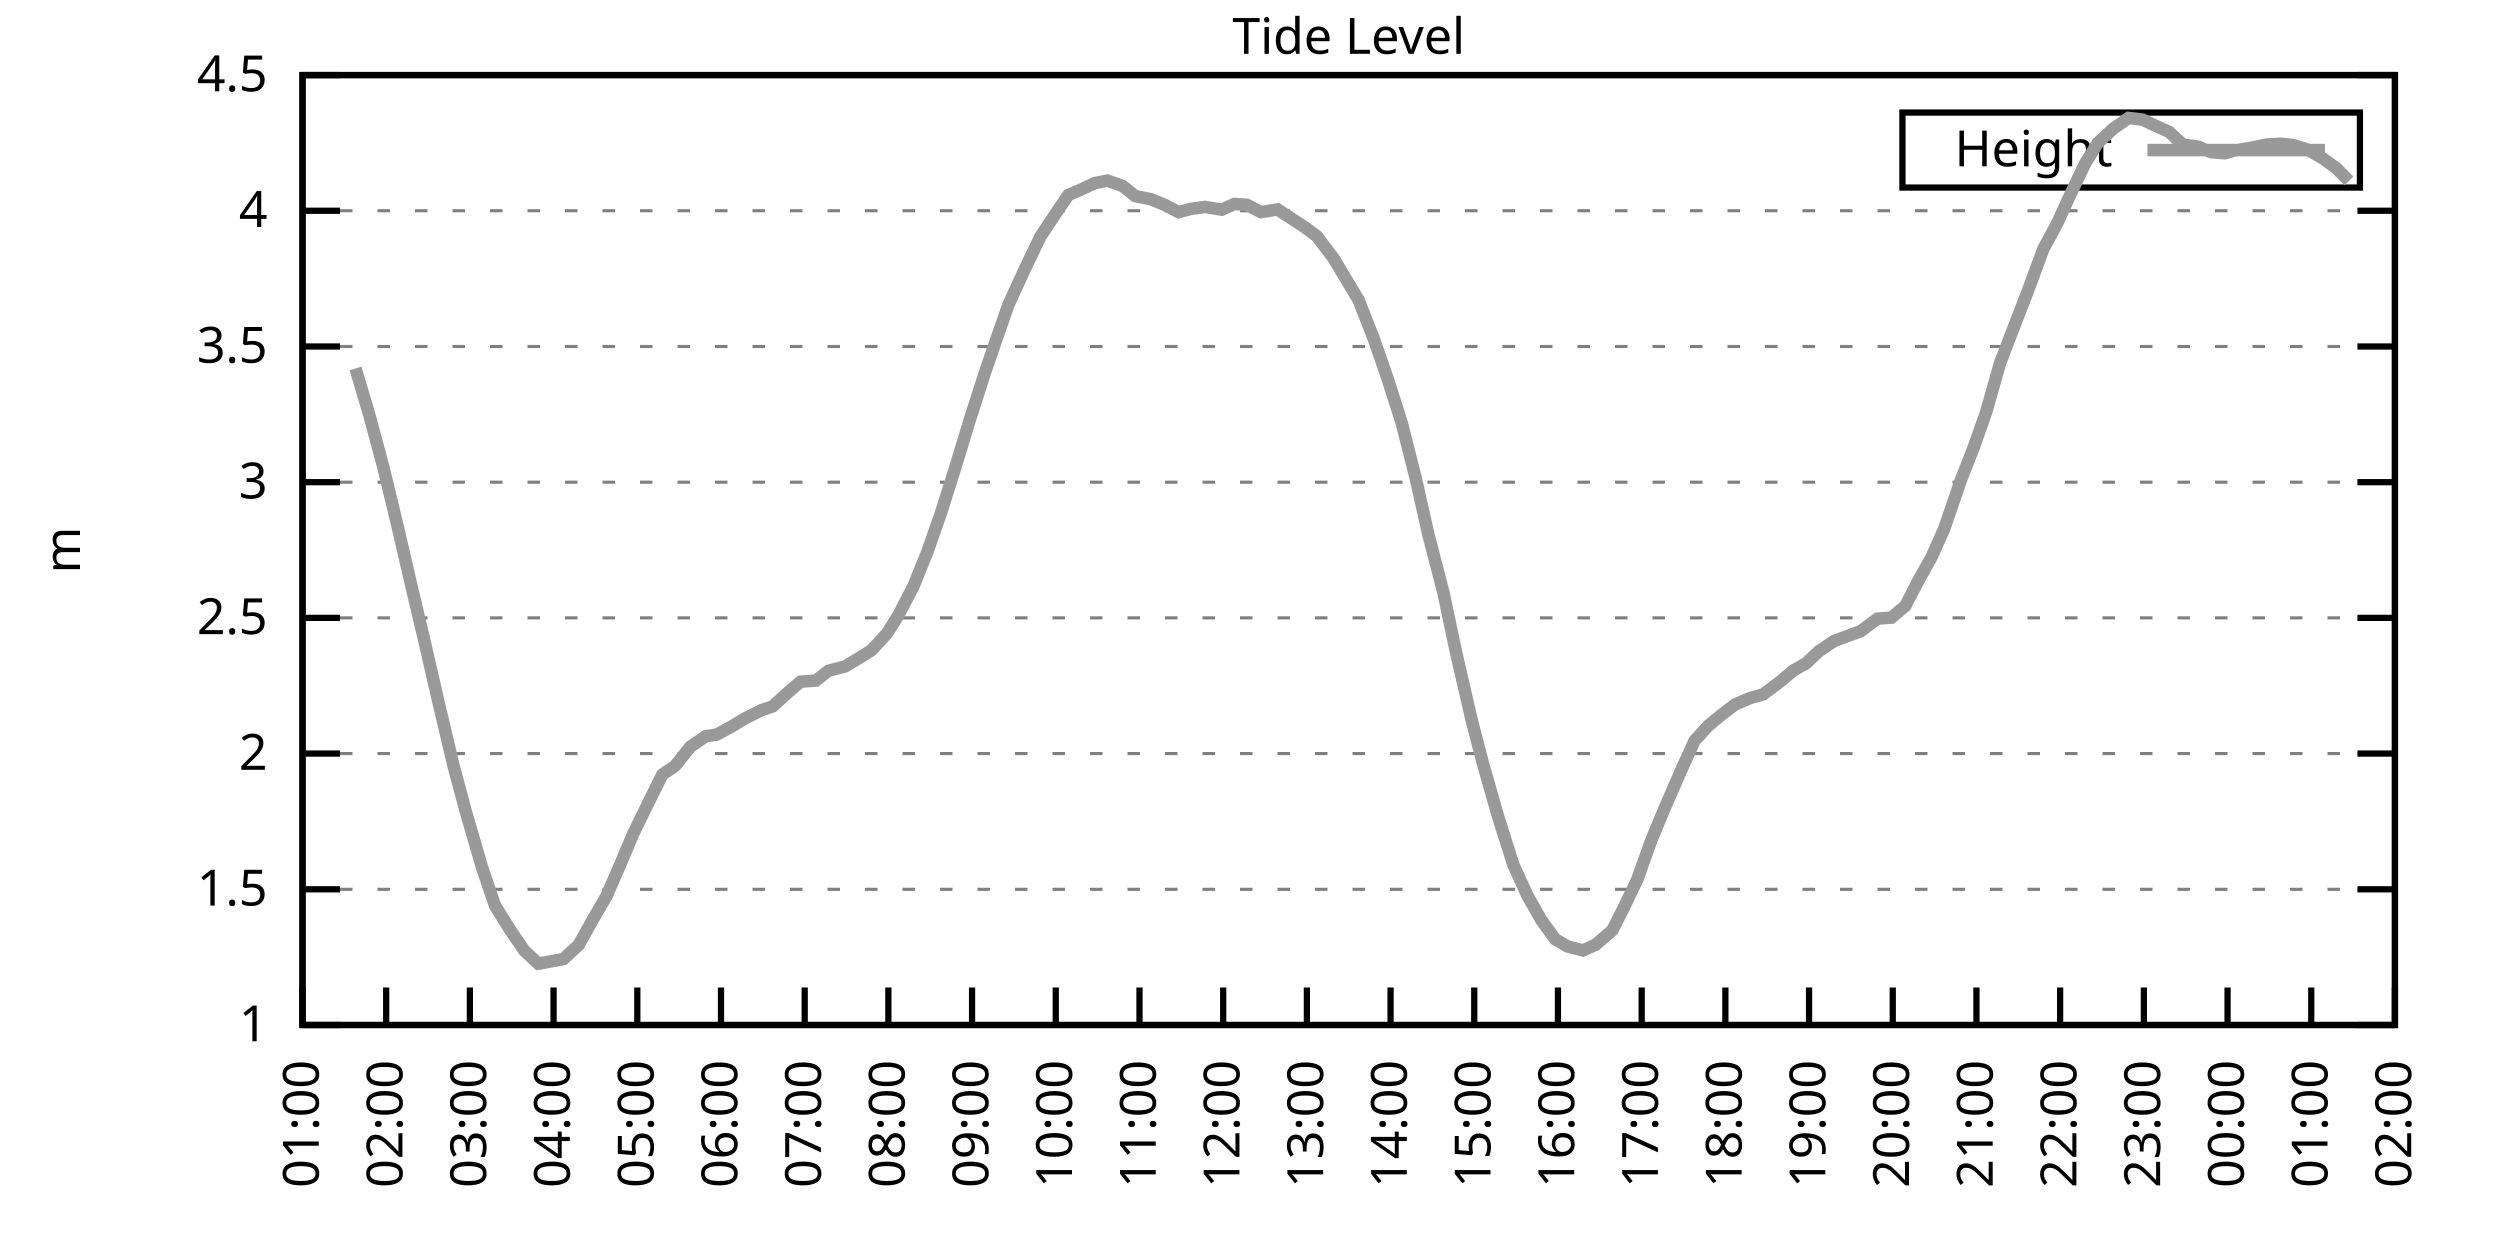
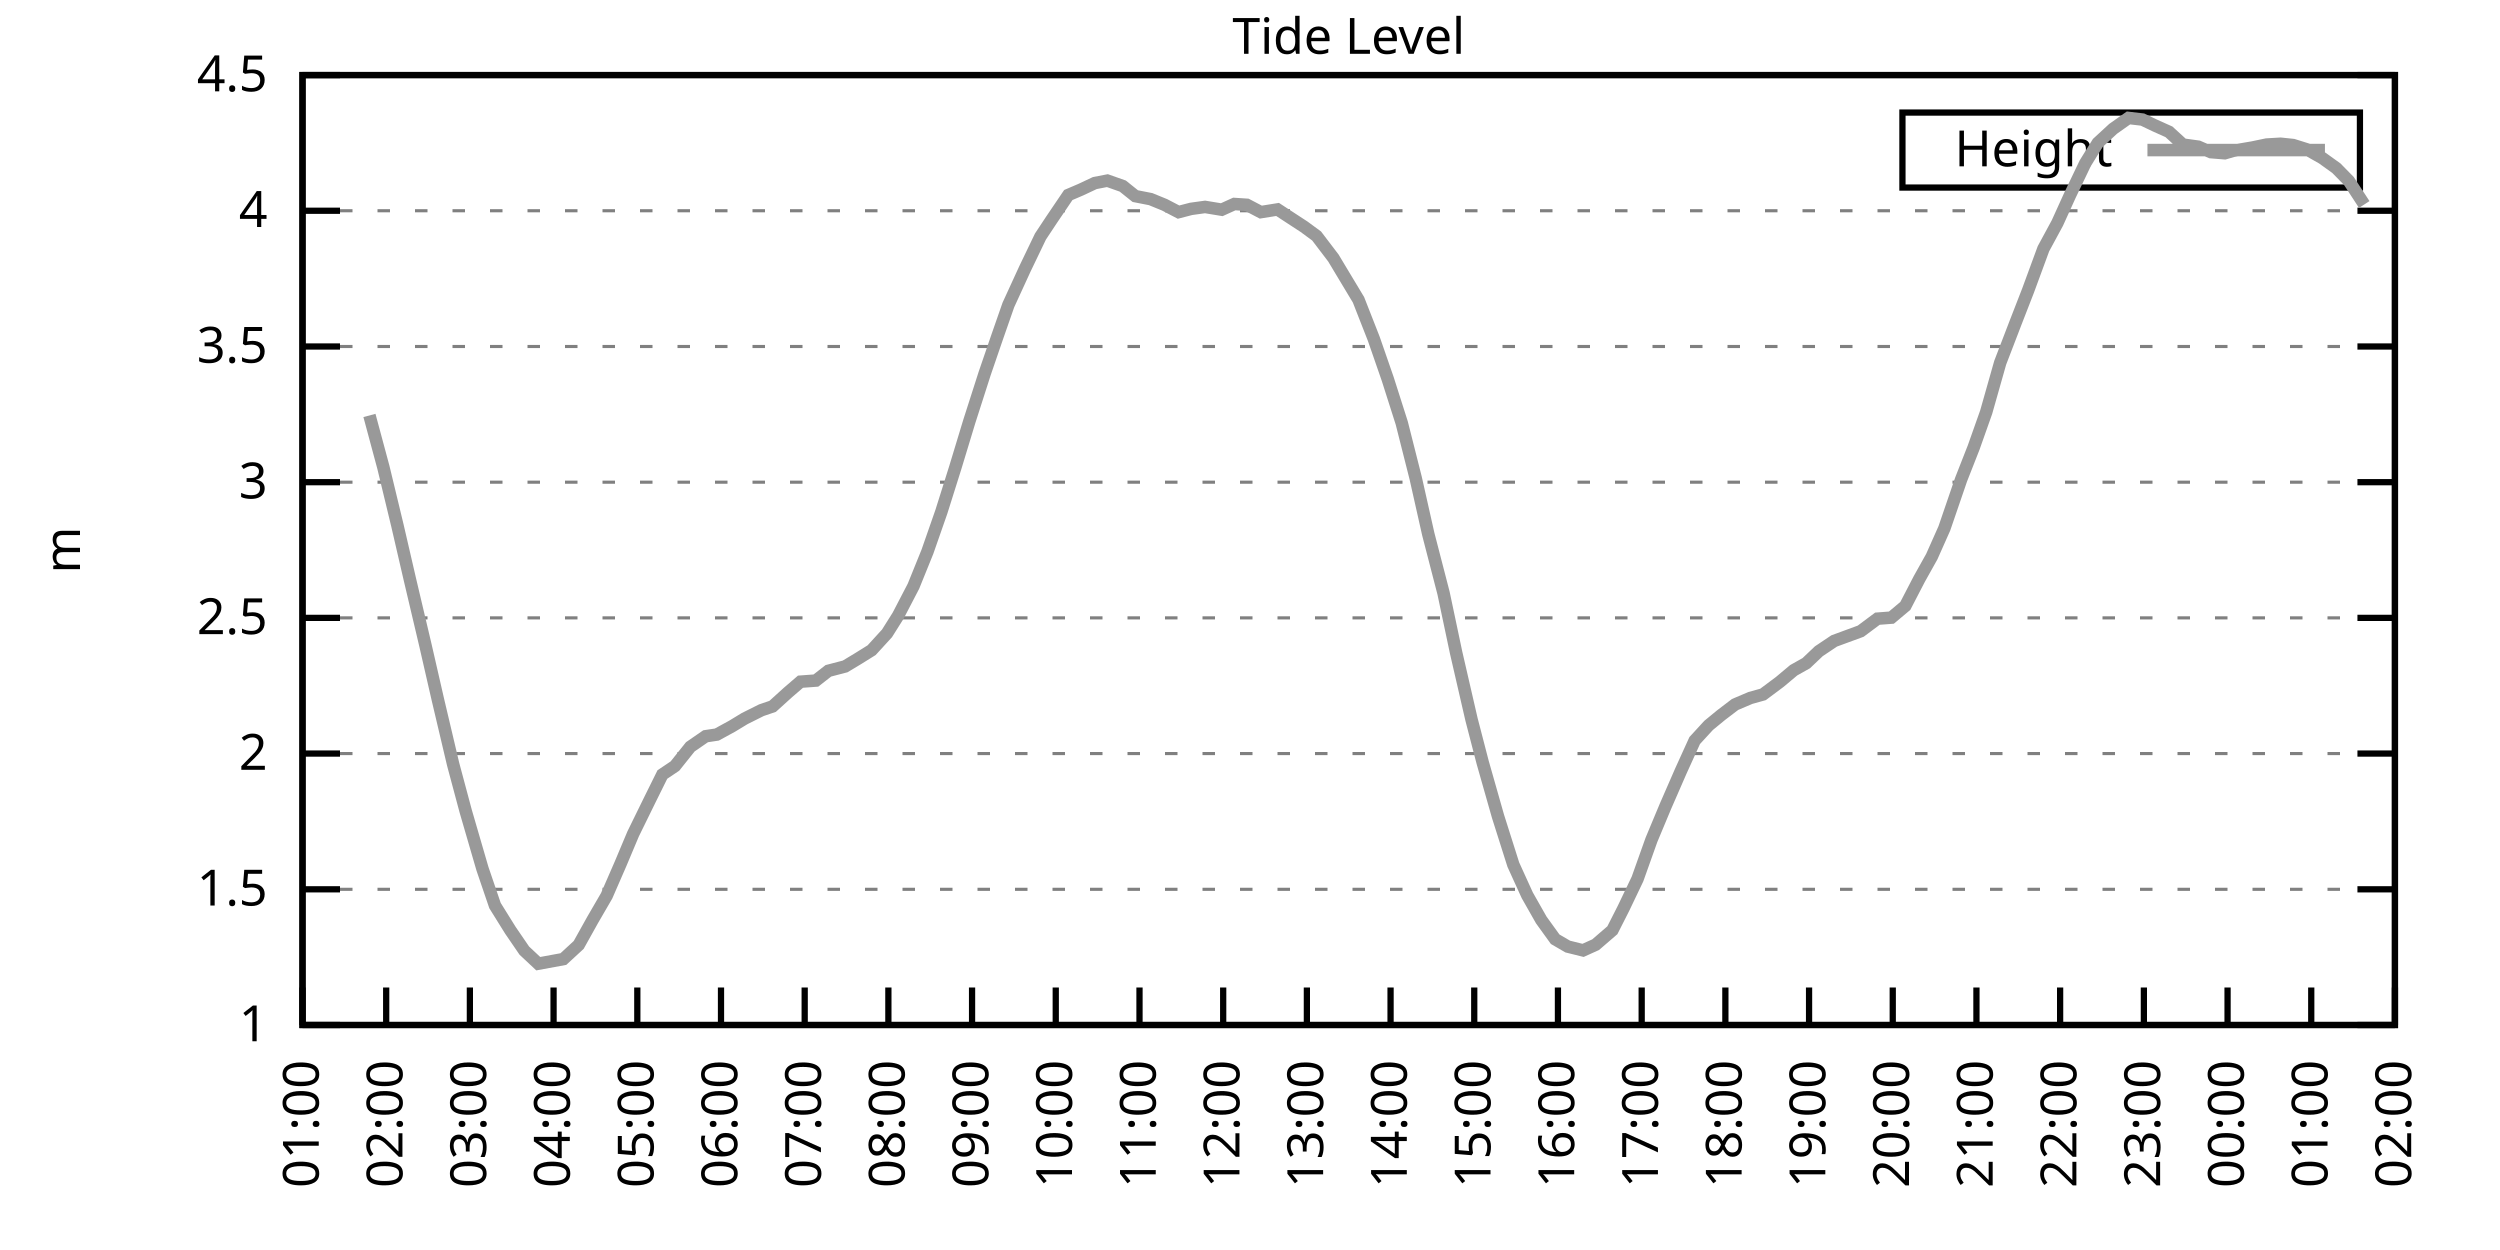
<svg xmlns="http://www.w3.org/2000/svg" xmlns:xlink="http://www.w3.org/1999/xlink" width="400" height="200" viewBox="0 0 400 200">
  <g id="gnuplot_canvas">
    <rect x="0" y="0" width="400" height="200" fill="none" />
    <defs>
      <circle id="gpDot" r="0.5" stroke-width="0.5" stroke="currentColor" />
      <path id="gpPt0" stroke-width="0.333" stroke="currentColor" d="M-1,0 h2 M0,-1 v2" />
      <path id="gpPt1" stroke-width="0.333" stroke="currentColor" d="M-1,-1 L1,1 M1,-1 L-1,1" />
      <path id="gpPt2" stroke-width="0.333" stroke="currentColor" d="M-1,0 L1,0 M0,-1 L0,1 M-1,-1 L1,1 M-1,1 L1,-1" />
      <rect id="gpPt3" stroke-width="0.333" stroke="currentColor" x="-1" y="-1" width="2" height="2" />
      <rect id="gpPt4" stroke-width="0.333" stroke="currentColor" fill="currentColor" x="-1" y="-1" width="2" height="2" />
      <circle id="gpPt5" stroke-width="0.333" stroke="currentColor" cx="0" cy="0" r="1" />
      <use xlink:href="#gpPt5" id="gpPt6" fill="currentColor" stroke="none" />
      <path id="gpPt7" stroke-width="0.333" stroke="currentColor" d="M0,-1.33 L-1.33,0.67 L1.33,0.67 z" />
      <use xlink:href="#gpPt7" id="gpPt8" fill="currentColor" stroke="none" />
      <use xlink:href="#gpPt7" id="gpPt9" stroke="currentColor" transform="rotate(180)" />
      <use xlink:href="#gpPt9" id="gpPt10" fill="currentColor" stroke="none" />
      <use xlink:href="#gpPt3" id="gpPt11" stroke="currentColor" transform="rotate(45)" />
      <use xlink:href="#gpPt11" id="gpPt12" fill="currentColor" stroke="none" />
      <path id="gpPt13" stroke-width="0.333" stroke="currentColor" d="M0,1.330 L1.265,0.411 L0.782,-1.067 L-0.782,-1.076 L-1.265,0.411 z" />
      <use xlink:href="#gpPt13" id="gpPt14" fill="currentColor" stroke="none" />
      <filter id="textbox" filterUnits="objectBoundingBox" x="0" y="0" height="1" width="1">
        <feFlood flood-color="white" flood-opacity="1" result="bgnd" />
        <feComposite in="SourceGraphic" in2="bgnd" operator="atop" />
      </filter>
      <filter id="greybox" filterUnits="objectBoundingBox" x="0" y="0" height="1" width="1">
        <feFlood flood-color="lightgrey" flood-opacity="1" result="grey" />
        <feComposite in="SourceGraphic" in2="grey" operator="atop" />
      </filter>
    </defs>
    <g fill="none" color="white" stroke="currentColor" stroke-width="1.00" stroke-linecap="butt" stroke-linejoin="miter">
</g>
    <g fill="none" color="black" stroke="currentColor" stroke-width="1.00" stroke-linecap="butt" stroke-linejoin="miter">
      <g stroke="none" shape-rendering="crispEdges">
        <polygon fill="rgb(255, 255, 255)" points="48.40,164.00 383.18,164.00 383.18,12.02 48.40,12.02 " />
      </g>
    </g>
    <g fill="none" color="black" stroke="currentColor" stroke-width="1.00" stroke-linecap="butt" stroke-linejoin="miter">
</g>
    <g fill="none" color="black" stroke="black" stroke-width="0.50" stroke-linecap="butt" stroke-linejoin="miter">
</g>
    <g fill="none" color="gray" stroke="currentColor" stroke-width="0.50" stroke-linecap="butt" stroke-linejoin="miter">
      <path stroke="gray" stroke-dasharray="2,4" class="gridline" d="M48.40,164.00 L383.19,164.00  " />
    </g>
    <g fill="none" color="gray" stroke="gray" stroke-width="1.00" stroke-linecap="butt" stroke-linejoin="miter">
</g>
    <g fill="none" color="black" stroke="currentColor" stroke-width="1.00" stroke-linecap="butt" stroke-linejoin="miter">
      <path stroke="black" d="M48.40,164.00 L54.40,164.00 M383.19,164.00 L377.19,164.00  " />
      <g transform="translate(42.80,166.60)" stroke="none" fill="black" font-family="Sans" font-size="8.00" text-anchor="end">
        <text>
          <tspan font-family="Sans"> 1</tspan>
        </text>
      </g>
    </g>
    <g fill="none" color="black" stroke="currentColor" stroke-width="1.00" stroke-linecap="butt" stroke-linejoin="miter">
</g>
    <g fill="none" color="black" stroke="black" stroke-width="0.50" stroke-linecap="butt" stroke-linejoin="miter">
</g>
    <g fill="none" color="gray" stroke="currentColor" stroke-width="0.50" stroke-linecap="butt" stroke-linejoin="miter">
      <path stroke="gray" stroke-dasharray="2,4" class="gridline" d="M48.40,142.29 L383.19,142.29  " />
    </g>
    <g fill="none" color="gray" stroke="gray" stroke-width="1.00" stroke-linecap="butt" stroke-linejoin="miter">
</g>
    <g fill="none" color="black" stroke="currentColor" stroke-width="1.00" stroke-linecap="butt" stroke-linejoin="miter">
      <path stroke="black" d="M48.40,142.29 L54.40,142.29 M383.19,142.29 L377.19,142.29  " />
      <g transform="translate(42.80,144.89)" stroke="none" fill="black" font-family="Sans" font-size="8.00" text-anchor="end">
        <text>
          <tspan font-family="Sans"> 1.5</tspan>
        </text>
      </g>
    </g>
    <g fill="none" color="black" stroke="currentColor" stroke-width="1.00" stroke-linecap="butt" stroke-linejoin="miter">
</g>
    <g fill="none" color="black" stroke="black" stroke-width="0.50" stroke-linecap="butt" stroke-linejoin="miter">
</g>
    <g fill="none" color="gray" stroke="currentColor" stroke-width="0.50" stroke-linecap="butt" stroke-linejoin="miter">
      <path stroke="gray" stroke-dasharray="2,4" class="gridline" d="M48.40,120.57 L383.19,120.57  " />
    </g>
    <g fill="none" color="gray" stroke="gray" stroke-width="1.00" stroke-linecap="butt" stroke-linejoin="miter">
</g>
    <g fill="none" color="black" stroke="currentColor" stroke-width="1.00" stroke-linecap="butt" stroke-linejoin="miter">
      <path stroke="black" d="M48.40,120.57 L54.40,120.57 M383.19,120.57 L377.19,120.57  " />
      <g transform="translate(42.80,123.17)" stroke="none" fill="black" font-family="Sans" font-size="8.00" text-anchor="end">
        <text>
          <tspan font-family="Sans"> 2</tspan>
        </text>
      </g>
    </g>
    <g fill="none" color="black" stroke="currentColor" stroke-width="1.00" stroke-linecap="butt" stroke-linejoin="miter">
</g>
    <g fill="none" color="black" stroke="black" stroke-width="0.50" stroke-linecap="butt" stroke-linejoin="miter">
</g>
    <g fill="none" color="gray" stroke="currentColor" stroke-width="0.50" stroke-linecap="butt" stroke-linejoin="miter">
      <path stroke="gray" stroke-dasharray="2,4" class="gridline" d="M48.40,98.86 L383.19,98.86  " />
    </g>
    <g fill="none" color="gray" stroke="gray" stroke-width="1.00" stroke-linecap="butt" stroke-linejoin="miter">
</g>
    <g fill="none" color="black" stroke="currentColor" stroke-width="1.00" stroke-linecap="butt" stroke-linejoin="miter">
      <path stroke="black" d="M48.40,98.86 L54.40,98.86 M383.19,98.86 L377.19,98.86  " />
      <g transform="translate(42.80,101.46)" stroke="none" fill="black" font-family="Sans" font-size="8.00" text-anchor="end">
        <text>
          <tspan font-family="Sans"> 2.5</tspan>
        </text>
      </g>
    </g>
    <g fill="none" color="black" stroke="currentColor" stroke-width="1.00" stroke-linecap="butt" stroke-linejoin="miter">
</g>
    <g fill="none" color="black" stroke="black" stroke-width="0.50" stroke-linecap="butt" stroke-linejoin="miter">
</g>
    <g fill="none" color="gray" stroke="currentColor" stroke-width="0.50" stroke-linecap="butt" stroke-linejoin="miter">
      <path stroke="gray" stroke-dasharray="2,4" class="gridline" d="M48.40,77.15 L383.19,77.15  " />
    </g>
    <g fill="none" color="gray" stroke="gray" stroke-width="1.00" stroke-linecap="butt" stroke-linejoin="miter">
</g>
    <g fill="none" color="black" stroke="currentColor" stroke-width="1.00" stroke-linecap="butt" stroke-linejoin="miter">
      <path stroke="black" d="M48.40,77.15 L54.40,77.15 M383.19,77.15 L377.19,77.15  " />
      <g transform="translate(42.80,79.75)" stroke="none" fill="black" font-family="Sans" font-size="8.00" text-anchor="end">
        <text>
          <tspan font-family="Sans"> 3</tspan>
        </text>
      </g>
    </g>
    <g fill="none" color="black" stroke="currentColor" stroke-width="1.00" stroke-linecap="butt" stroke-linejoin="miter">
</g>
    <g fill="none" color="black" stroke="black" stroke-width="0.50" stroke-linecap="butt" stroke-linejoin="miter">
</g>
    <g fill="none" color="gray" stroke="currentColor" stroke-width="0.50" stroke-linecap="butt" stroke-linejoin="miter">
      <path stroke="gray" stroke-dasharray="2,4" class="gridline" d="M48.40,55.44 L383.19,55.44  " />
    </g>
    <g fill="none" color="gray" stroke="gray" stroke-width="1.00" stroke-linecap="butt" stroke-linejoin="miter">
</g>
    <g fill="none" color="black" stroke="currentColor" stroke-width="1.00" stroke-linecap="butt" stroke-linejoin="miter">
      <path stroke="black" d="M48.40,55.44 L54.40,55.44 M383.19,55.44 L377.19,55.44  " />
      <g transform="translate(42.80,58.04)" stroke="none" fill="black" font-family="Sans" font-size="8.00" text-anchor="end">
        <text>
          <tspan font-family="Sans"> 3.5</tspan>
        </text>
      </g>
    </g>
    <g fill="none" color="black" stroke="currentColor" stroke-width="1.00" stroke-linecap="butt" stroke-linejoin="miter">
</g>
    <g fill="none" color="black" stroke="black" stroke-width="0.50" stroke-linecap="butt" stroke-linejoin="miter">
</g>
    <g fill="none" color="gray" stroke="currentColor" stroke-width="0.50" stroke-linecap="butt" stroke-linejoin="miter">
      <path stroke="gray" stroke-dasharray="2,4" class="gridline" d="M48.40,33.72 L383.19,33.72  " />
    </g>
    <g fill="none" color="gray" stroke="gray" stroke-width="1.00" stroke-linecap="butt" stroke-linejoin="miter">
</g>
    <g fill="none" color="black" stroke="currentColor" stroke-width="1.00" stroke-linecap="butt" stroke-linejoin="miter">
      <path stroke="black" d="M48.40,33.72 L54.40,33.72 M383.19,33.72 L377.19,33.72  " />
      <g transform="translate(42.80,36.32)" stroke="none" fill="black" font-family="Sans" font-size="8.00" text-anchor="end">
        <text>
          <tspan font-family="Sans"> 4</tspan>
        </text>
      </g>
    </g>
    <g fill="none" color="black" stroke="currentColor" stroke-width="1.00" stroke-linecap="butt" stroke-linejoin="miter">
</g>
    <g fill="none" color="black" stroke="black" stroke-width="0.50" stroke-linecap="butt" stroke-linejoin="miter">
</g>
    <g fill="none" color="gray" stroke="currentColor" stroke-width="0.50" stroke-linecap="butt" stroke-linejoin="miter">
      <path stroke="gray" stroke-dasharray="2,4" class="gridline" d="M48.40,12.01 L383.19,12.01  " />
    </g>
    <g fill="none" color="gray" stroke="gray" stroke-width="1.00" stroke-linecap="butt" stroke-linejoin="miter">
</g>
    <g fill="none" color="black" stroke="currentColor" stroke-width="1.00" stroke-linecap="butt" stroke-linejoin="miter">
      <path stroke="black" d="M48.40,12.01 L54.40,12.01 M383.19,12.01 L377.19,12.01  " />
      <g transform="translate(42.80,14.61)" stroke="none" fill="black" font-family="Sans" font-size="8.00" text-anchor="end">
        <text>
          <tspan font-family="Sans"> 4.5</tspan>
        </text>
      </g>
    </g>
    <g fill="none" color="black" stroke="currentColor" stroke-width="1.00" stroke-linecap="butt" stroke-linejoin="miter">
      <path stroke="black" d="M48.40,164.00 L48.40,158.00  " />
      <g transform="translate(51.00,169.60) rotate(270.00)" stroke="none" fill="black" font-family="Sans" font-size="8.00" text-anchor="end">
        <text>
          <tspan font-family="Sans">01:00</tspan>
        </text>
      </g>
    </g>
    <g fill="none" color="black" stroke="currentColor" stroke-width="1.00" stroke-linecap="butt" stroke-linejoin="miter">
      <path stroke="black" d="M61.79,164.00 L61.79,158.00  " />
      <g transform="translate(64.39,169.60) rotate(270.00)" stroke="none" fill="black" font-family="Sans" font-size="8.00" text-anchor="end">
        <text>
          <tspan font-family="Sans">02:00</tspan>
        </text>
      </g>
    </g>
    <g fill="none" color="black" stroke="currentColor" stroke-width="1.00" stroke-linecap="butt" stroke-linejoin="miter">
      <path stroke="black" d="M75.18,164.00 L75.18,158.00  " />
      <g transform="translate(77.78,169.60) rotate(270.00)" stroke="none" fill="black" font-family="Sans" font-size="8.00" text-anchor="end">
        <text>
          <tspan font-family="Sans">03:00</tspan>
        </text>
      </g>
    </g>
    <g fill="none" color="black" stroke="currentColor" stroke-width="1.00" stroke-linecap="butt" stroke-linejoin="miter">
      <path stroke="black" d="M88.57,164.00 L88.57,158.00  " />
      <g transform="translate(91.17,169.60) rotate(270.00)" stroke="none" fill="black" font-family="Sans" font-size="8.00" text-anchor="end">
        <text>
          <tspan font-family="Sans">04:00</tspan>
        </text>
      </g>
    </g>
    <g fill="none" color="black" stroke="currentColor" stroke-width="1.00" stroke-linecap="butt" stroke-linejoin="miter">
      <path stroke="black" d="M101.97,164.00 L101.97,158.00  " />
      <g transform="translate(104.57,169.60) rotate(270.00)" stroke="none" fill="black" font-family="Sans" font-size="8.00" text-anchor="end">
        <text>
          <tspan font-family="Sans">05:00</tspan>
        </text>
      </g>
    </g>
    <g fill="none" color="black" stroke="currentColor" stroke-width="1.00" stroke-linecap="butt" stroke-linejoin="miter">
      <path stroke="black" d="M115.36,164.00 L115.36,158.00  " />
      <g transform="translate(117.96,169.60) rotate(270.00)" stroke="none" fill="black" font-family="Sans" font-size="8.00" text-anchor="end">
        <text>
          <tspan font-family="Sans">06:00</tspan>
        </text>
      </g>
    </g>
    <g fill="none" color="black" stroke="currentColor" stroke-width="1.00" stroke-linecap="butt" stroke-linejoin="miter">
      <path stroke="black" d="M128.75,164.00 L128.75,158.00  " />
      <g transform="translate(131.35,169.60) rotate(270.00)" stroke="none" fill="black" font-family="Sans" font-size="8.00" text-anchor="end">
        <text>
          <tspan font-family="Sans">07:00</tspan>
        </text>
      </g>
    </g>
    <g fill="none" color="black" stroke="currentColor" stroke-width="1.00" stroke-linecap="butt" stroke-linejoin="miter">
      <path stroke="black" d="M142.14,164.00 L142.14,158.00  " />
      <g transform="translate(144.74,169.60) rotate(270.00)" stroke="none" fill="black" font-family="Sans" font-size="8.00" text-anchor="end">
        <text>
          <tspan font-family="Sans">08:00</tspan>
        </text>
      </g>
    </g>
    <g fill="none" color="black" stroke="currentColor" stroke-width="1.00" stroke-linecap="butt" stroke-linejoin="miter">
      <path stroke="black" d="M155.53,164.00 L155.53,158.00  " />
      <g transform="translate(158.13,169.60) rotate(270.00)" stroke="none" fill="black" font-family="Sans" font-size="8.00" text-anchor="end">
        <text>
          <tspan font-family="Sans">09:00</tspan>
        </text>
      </g>
    </g>
    <g fill="none" color="black" stroke="currentColor" stroke-width="1.00" stroke-linecap="butt" stroke-linejoin="miter">
      <path stroke="black" d="M168.92,164.00 L168.92,158.00  " />
      <g transform="translate(171.52,169.60) rotate(270.00)" stroke="none" fill="black" font-family="Sans" font-size="8.00" text-anchor="end">
        <text>
          <tspan font-family="Sans">10:00</tspan>
        </text>
      </g>
    </g>
    <g fill="none" color="black" stroke="currentColor" stroke-width="1.00" stroke-linecap="butt" stroke-linejoin="miter">
      <path stroke="black" d="M182.32,164.00 L182.32,158.00  " />
      <g transform="translate(184.92,169.60) rotate(270.00)" stroke="none" fill="black" font-family="Sans" font-size="8.00" text-anchor="end">
        <text>
          <tspan font-family="Sans">11:00</tspan>
        </text>
      </g>
    </g>
    <g fill="none" color="black" stroke="currentColor" stroke-width="1.00" stroke-linecap="butt" stroke-linejoin="miter">
      <path stroke="black" d="M195.71,164.00 L195.71,158.00  " />
      <g transform="translate(198.31,169.60) rotate(270.00)" stroke="none" fill="black" font-family="Sans" font-size="8.00" text-anchor="end">
        <text>
          <tspan font-family="Sans">12:00</tspan>
        </text>
      </g>
    </g>
    <g fill="none" color="black" stroke="currentColor" stroke-width="1.00" stroke-linecap="butt" stroke-linejoin="miter">
      <path stroke="black" d="M209.10,164.00 L209.10,158.00  " />
      <g transform="translate(211.70,169.60) rotate(270.00)" stroke="none" fill="black" font-family="Sans" font-size="8.00" text-anchor="end">
        <text>
          <tspan font-family="Sans">13:00</tspan>
        </text>
      </g>
    </g>
    <g fill="none" color="black" stroke="currentColor" stroke-width="1.00" stroke-linecap="butt" stroke-linejoin="miter">
      <path stroke="black" d="M222.49,164.00 L222.49,158.00  " />
      <g transform="translate(225.09,169.60) rotate(270.00)" stroke="none" fill="black" font-family="Sans" font-size="8.00" text-anchor="end">
        <text>
          <tspan font-family="Sans">14:00</tspan>
        </text>
      </g>
    </g>
    <g fill="none" color="black" stroke="currentColor" stroke-width="1.00" stroke-linecap="butt" stroke-linejoin="miter">
      <path stroke="black" d="M235.88,164.00 L235.88,158.00  " />
      <g transform="translate(238.48,169.60) rotate(270.00)" stroke="none" fill="black" font-family="Sans" font-size="8.00" text-anchor="end">
        <text>
          <tspan font-family="Sans">15:00</tspan>
        </text>
      </g>
    </g>
    <g fill="none" color="black" stroke="currentColor" stroke-width="1.00" stroke-linecap="butt" stroke-linejoin="miter">
      <path stroke="black" d="M249.27,164.00 L249.27,158.00  " />
      <g transform="translate(251.87,169.60) rotate(270.00)" stroke="none" fill="black" font-family="Sans" font-size="8.00" text-anchor="end">
        <text>
          <tspan font-family="Sans">16:00</tspan>
        </text>
      </g>
    </g>
    <g fill="none" color="black" stroke="currentColor" stroke-width="1.00" stroke-linecap="butt" stroke-linejoin="miter">
      <path stroke="black" d="M262.67,164.00 L262.67,158.00  " />
      <g transform="translate(265.27,169.60) rotate(270.00)" stroke="none" fill="black" font-family="Sans" font-size="8.00" text-anchor="end">
        <text>
          <tspan font-family="Sans">17:00</tspan>
        </text>
      </g>
    </g>
    <g fill="none" color="black" stroke="currentColor" stroke-width="1.00" stroke-linecap="butt" stroke-linejoin="miter">
      <path stroke="black" d="M276.06,164.00 L276.06,158.00  " />
      <g transform="translate(278.66,169.60) rotate(270.00)" stroke="none" fill="black" font-family="Sans" font-size="8.00" text-anchor="end">
        <text>
          <tspan font-family="Sans">18:00</tspan>
        </text>
      </g>
    </g>
    <g fill="none" color="black" stroke="currentColor" stroke-width="1.00" stroke-linecap="butt" stroke-linejoin="miter">
      <path stroke="black" d="M289.45,164.00 L289.45,158.00  " />
      <g transform="translate(292.05,169.60) rotate(270.00)" stroke="none" fill="black" font-family="Sans" font-size="8.00" text-anchor="end">
        <text>
          <tspan font-family="Sans">19:00</tspan>
        </text>
      </g>
    </g>
    <g fill="none" color="black" stroke="currentColor" stroke-width="1.00" stroke-linecap="butt" stroke-linejoin="miter">
      <path stroke="black" d="M302.84,164.00 L302.84,158.00  " />
      <g transform="translate(305.44,169.60) rotate(270.00)" stroke="none" fill="black" font-family="Sans" font-size="8.00" text-anchor="end">
        <text>
          <tspan font-family="Sans">20:00</tspan>
        </text>
      </g>
    </g>
    <g fill="none" color="black" stroke="currentColor" stroke-width="1.00" stroke-linecap="butt" stroke-linejoin="miter">
      <path stroke="black" d="M316.23,164.00 L316.23,158.00  " />
      <g transform="translate(318.83,169.60) rotate(270.00)" stroke="none" fill="black" font-family="Sans" font-size="8.00" text-anchor="end">
        <text>
          <tspan font-family="Sans">21:00</tspan>
        </text>
      </g>
    </g>
    <g fill="none" color="black" stroke="currentColor" stroke-width="1.00" stroke-linecap="butt" stroke-linejoin="miter">
      <path stroke="black" d="M329.62,164.00 L329.62,158.00  " />
      <g transform="translate(332.22,169.60) rotate(270.00)" stroke="none" fill="black" font-family="Sans" font-size="8.00" text-anchor="end">
        <text>
          <tspan font-family="Sans">22:00</tspan>
        </text>
      </g>
    </g>
    <g fill="none" color="black" stroke="currentColor" stroke-width="1.00" stroke-linecap="butt" stroke-linejoin="miter">
      <path stroke="black" d="M343.02,164.00 L343.02,158.00  " />
      <g transform="translate(345.62,169.60) rotate(270.00)" stroke="none" fill="black" font-family="Sans" font-size="8.00" text-anchor="end">
        <text>
          <tspan font-family="Sans">23:00</tspan>
        </text>
      </g>
    </g>
    <g fill="none" color="black" stroke="currentColor" stroke-width="1.00" stroke-linecap="butt" stroke-linejoin="miter">
      <path stroke="black" d="M356.41,164.00 L356.41,158.00  " />
      <g transform="translate(359.01,169.60) rotate(270.00)" stroke="none" fill="black" font-family="Sans" font-size="8.00" text-anchor="end">
        <text>
          <tspan font-family="Sans">00:00</tspan>
        </text>
      </g>
    </g>
    <g fill="none" color="black" stroke="currentColor" stroke-width="1.00" stroke-linecap="butt" stroke-linejoin="miter">
      <path stroke="black" d="M369.80,164.00 L369.80,158.00  " />
      <g transform="translate(372.40,169.60) rotate(270.00)" stroke="none" fill="black" font-family="Sans" font-size="8.00" text-anchor="end">
        <text>
          <tspan font-family="Sans">01:00</tspan>
        </text>
      </g>
    </g>
    <g fill="none" color="black" stroke="currentColor" stroke-width="1.00" stroke-linecap="butt" stroke-linejoin="miter">
      <path stroke="black" d="M383.19,164.00 L383.19,158.00  " />
      <g transform="translate(385.79,169.60) rotate(270.00)" stroke="none" fill="black" font-family="Sans" font-size="8.00" text-anchor="end">
        <text>
          <tspan font-family="Sans">02:00</tspan>
        </text>
      </g>
    </g>
    <g fill="none" color="black" stroke="currentColor" stroke-width="1.00" stroke-linecap="butt" stroke-linejoin="miter">
</g>
    <g fill="none" color="black" stroke="currentColor" stroke-width="1.00" stroke-linecap="butt" stroke-linejoin="miter">
      <path stroke="black" d="M48.40,12.01 L48.40,164.00 L383.19,164.00 L383.19,12.01 L48.40,12.01 Z  " />
    </g>
    <g fill="none" color="black" stroke="currentColor" stroke-width="1.00" stroke-linecap="butt" stroke-linejoin="miter">
</g>
    <g fill="none" color="black" stroke="currentColor" stroke-width="1.00" stroke-linecap="butt" stroke-linejoin="miter">
      <path stroke="black" d="M304.39,30.01 L304.39,18.01 L377.59,18.01 L377.59,30.01 L304.39,30.01 Z  " />
    </g>
    <g id="Tide_level_plot_1">
      <g fill="none" color="white" stroke="black" stroke-width="2.00" stroke-linecap="butt" stroke-linejoin="miter">
</g>
      <g fill="none" color="black" stroke="currentColor" stroke-width="2.00" stroke-linecap="butt" stroke-linejoin="miter">
        <g transform="translate(337.99,26.61)" stroke="none" fill="black" font-family="Sans" font-size="8.00" text-anchor="end">
          <text>
            <tspan font-family="Sans">Height</tspan>
          </text>
        </g>
      </g>
      <g fill="none" color="black" stroke="currentColor" stroke-width="2.00" stroke-linecap="butt" stroke-linejoin="miter">
-         <path stroke="rgb(153, 153, 153)" d="M343.59,24.01 L371.99,24.01 M56.88,58.95 L59.11,66.47 L61.35,74.80 L63.58,84.05 L65.59,92.74 L68.04,103.12   L70.05,111.89 L72.50,122.27 L74.51,129.78 L77.19,138.99 L79.20,144.89 L81.66,148.84 L83.89,152.10 L86.12,154.19   L90.14,153.45 L92.59,151.19 L94.82,147.19 L97.06,143.33 L99.29,138.21 L101.30,133.43 L103.98,127.96 L105.98,123.92   L107.99,122.57 L110.45,119.49 L112.90,117.80 L114.69,117.53 L117.14,116.19 L119.15,114.97 L121.83,113.63 L123.62,113.02   L126.07,110.80 L128.08,109.07 L130.54,108.89 L132.54,107.33 L135.22,106.63 L137.23,105.42 L139.46,104.03 L141.92,101.34   L143.70,98.51 L146.16,93.78 L148.39,88.27 L150.62,81.88 L152.85,74.80 L155.09,67.42 L157.54,59.78 L159.55,53.92   L161.34,48.79 L164.01,42.97 L166.47,37.85 L168.25,35.16 L170.93,31.20 L172.94,30.34 L175.17,29.29 L177.18,28.90   L179.64,29.77 L181.65,31.38 L184.10,31.86 L186.33,32.77 L188.57,33.94 L190.57,33.42 L192.81,33.11 L195.48,33.55   L197.49,32.64 L199.50,32.77 L201.73,33.94 L204.41,33.51 L206.20,34.68 L208.65,36.28 L210.66,37.76 L213.34,41.28   L214.90,43.88 L217.36,47.97 L219.81,54.22 L222.04,60.65 L224.28,67.68 L226.51,76.50 L228.52,85.44 L230.97,94.91   L232.98,104.42 L235.44,115.10 L237.22,121.96 L239.68,130.61 L242.13,138.34 L244.36,143.24 L246.60,147.19 L248.83,150.28   L250.84,151.45 L253.29,152.06 L255.30,151.15 L257.98,148.84 L259.76,145.33 L262.00,140.64 L264.23,134.38 L266.46,129.04   L268.92,123.40 L271.15,118.49 L273.38,116.06 L275.39,114.41 L277.62,112.71 L280.07,111.67 L282.08,111.11 L284.76,109.11   L286.99,107.24 L289.00,106.11 L291.01,104.20 L293.47,102.55 L295.48,101.81 L297.71,100.99 L300.39,98.99 L302.62,98.82   L304.85,96.95 L307.08,92.65 L309.09,89.05 L311.10,84.53 L313.78,76.71 L315.79,71.59 L317.79,65.94 L320.03,58.04   L322.48,51.66 L324.49,46.49 L326.95,39.80 L329.18,35.68 L331.19,31.25 L333.64,26.12 L335.65,22.87 L338.10,20.61   L340.56,18.87 L342.79,19.13 L344.80,20.09 L347.03,21.09 L349.26,23.13 L351.72,23.47 L353.73,24.34 L355.96,24.52   L357.30,24.13 L360.42,23.60 L362.66,23.13 L364.89,23.00 L366.90,23.21 L369.13,23.91 L371.58,25.30 L373.82,26.91   L375.82,28.95  " />
+         <path stroke="rgb(153, 153, 153)" d="M343.59,24.01 L371.99,24.01 M59.11,66.47 L61.35,74.80 L63.58,84.05 L65.59,92.74 L68.04,103.12 L70.05,111.89   L72.50,122.27 L74.51,129.78 L77.19,138.99 L79.20,144.89 L81.66,148.84 L83.89,152.10 L86.12,154.19 L90.14,153.45   L92.59,151.19 L94.82,147.19 L97.06,143.33 L99.29,138.21 L101.30,133.43 L103.98,127.96 L105.98,123.92 L107.99,122.57   L110.45,119.49 L112.90,117.80 L114.69,117.53 L117.14,116.19 L119.15,114.97 L121.83,113.63 L123.62,113.02 L126.07,110.80   L128.08,109.07 L130.54,108.89 L132.54,107.33 L135.22,106.63 L137.23,105.42 L139.46,104.03 L141.92,101.34 L143.70,98.51   L146.16,93.78 L148.39,88.27 L150.62,81.88 L152.85,74.80 L155.09,67.42 L157.54,59.78 L159.55,53.92 L161.34,48.79   L164.01,42.97 L166.47,37.85 L168.25,35.16 L170.93,31.20 L172.94,30.34 L175.17,29.29 L177.18,28.90 L179.64,29.77   L181.65,31.38 L184.10,31.86 L186.33,32.77 L188.57,33.94 L190.57,33.42 L192.81,33.11 L195.48,33.55 L197.49,32.64   L199.50,32.77 L201.73,33.94 L204.41,33.51 L206.20,34.68 L208.65,36.28 L210.66,37.76 L213.34,41.28 L214.90,43.88   L217.36,47.97 L219.81,54.22 L222.04,60.65 L224.28,67.68 L226.51,76.50 L228.52,85.44 L230.97,94.91 L232.98,104.42   L235.44,115.10 L237.22,121.96 L239.68,130.61 L242.13,138.34 L244.36,143.24 L246.60,147.19 L248.83,150.28 L250.84,151.45   L253.29,152.06 L255.30,151.15 L257.98,148.84 L259.76,145.33 L262.00,140.64 L264.23,134.38 L266.46,129.04 L268.92,123.40   L271.15,118.49 L273.38,116.06 L275.39,114.41 L277.62,112.71 L280.07,111.67 L282.08,111.11 L284.76,109.11 L286.99,107.24   L289.00,106.11 L291.01,104.20 L293.47,102.55 L295.48,101.81 L297.71,100.99 L300.39,98.99 L302.62,98.82 L304.85,96.95   L307.08,92.65 L309.09,89.05 L311.10,84.53 L313.78,76.71 L315.79,71.59 L317.79,65.94 L320.03,58.04 L322.48,51.66   L324.49,46.49 L326.95,39.80 L329.18,35.68 L331.19,31.25 L333.64,26.12 L335.65,22.87 L338.10,20.61 L340.56,18.87   L342.79,19.13 L344.80,20.09 L347.03,21.09 L349.26,23.13 L351.72,23.47 L353.73,24.34 L355.96,24.52 L357.30,24.13   L360.42,23.60 L362.66,23.13 L364.89,23.00 L366.90,23.21 L369.13,23.91 L371.58,25.30 L373.82,26.91 L375.82,28.95   L378.28,32.72  " />
      </g>
    </g>
    <g fill="none" color="black" stroke="currentColor" stroke-width="2.00" stroke-linecap="butt" stroke-linejoin="miter">
</g>
    <g fill="none" color="black" stroke="black" stroke-width="1.00" stroke-linecap="butt" stroke-linejoin="miter">
</g>
    <g fill="none" color="black" stroke="currentColor" stroke-width="1.00" stroke-linecap="butt" stroke-linejoin="miter">
      <path stroke="black" d="M48.40,12.01 L48.40,164.00 L383.19,164.00 L383.19,12.01 L48.40,12.01 Z  " />
      <g transform="translate(12.80,88.01) rotate(270.00)" stroke="none" fill="black" font-family="Sans" font-size="8.00" text-anchor="middle">
        <text>
          <tspan font-family="Sans">m</tspan>
        </text>
      </g>
    </g>
    <g fill="none" color="black" stroke="currentColor" stroke-width="1.00" stroke-linecap="butt" stroke-linejoin="miter">
</g>
    <g fill="none" color="black" stroke="currentColor" stroke-width="1.00" stroke-linecap="butt" stroke-linejoin="miter">
      <g transform="translate(215.79,8.61)" stroke="none" fill="black" font-family="Sans" font-size="8.00" text-anchor="middle">
        <text>
          <tspan font-family="Sans">Tide Level</tspan>
        </text>
      </g>
    </g>
    <g fill="none" color="black" stroke="currentColor" stroke-width="1.00" stroke-linecap="butt" stroke-linejoin="miter">
</g>
  </g>
</svg>
